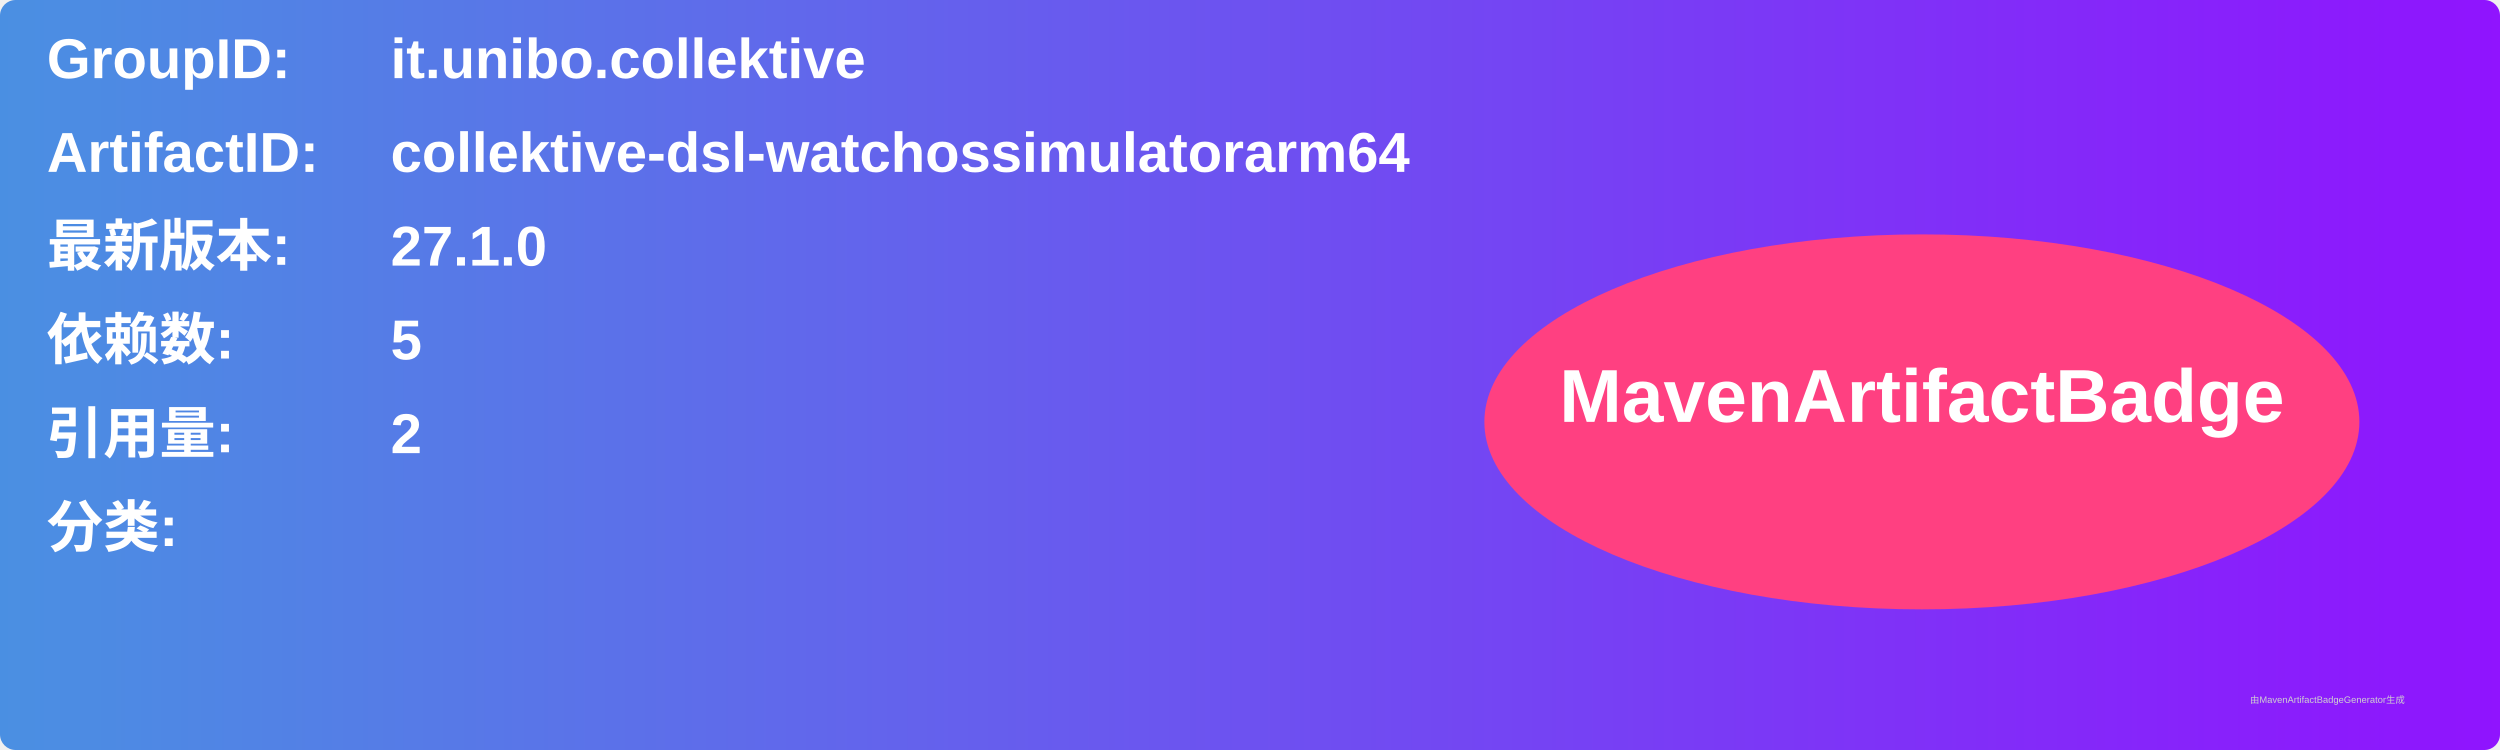
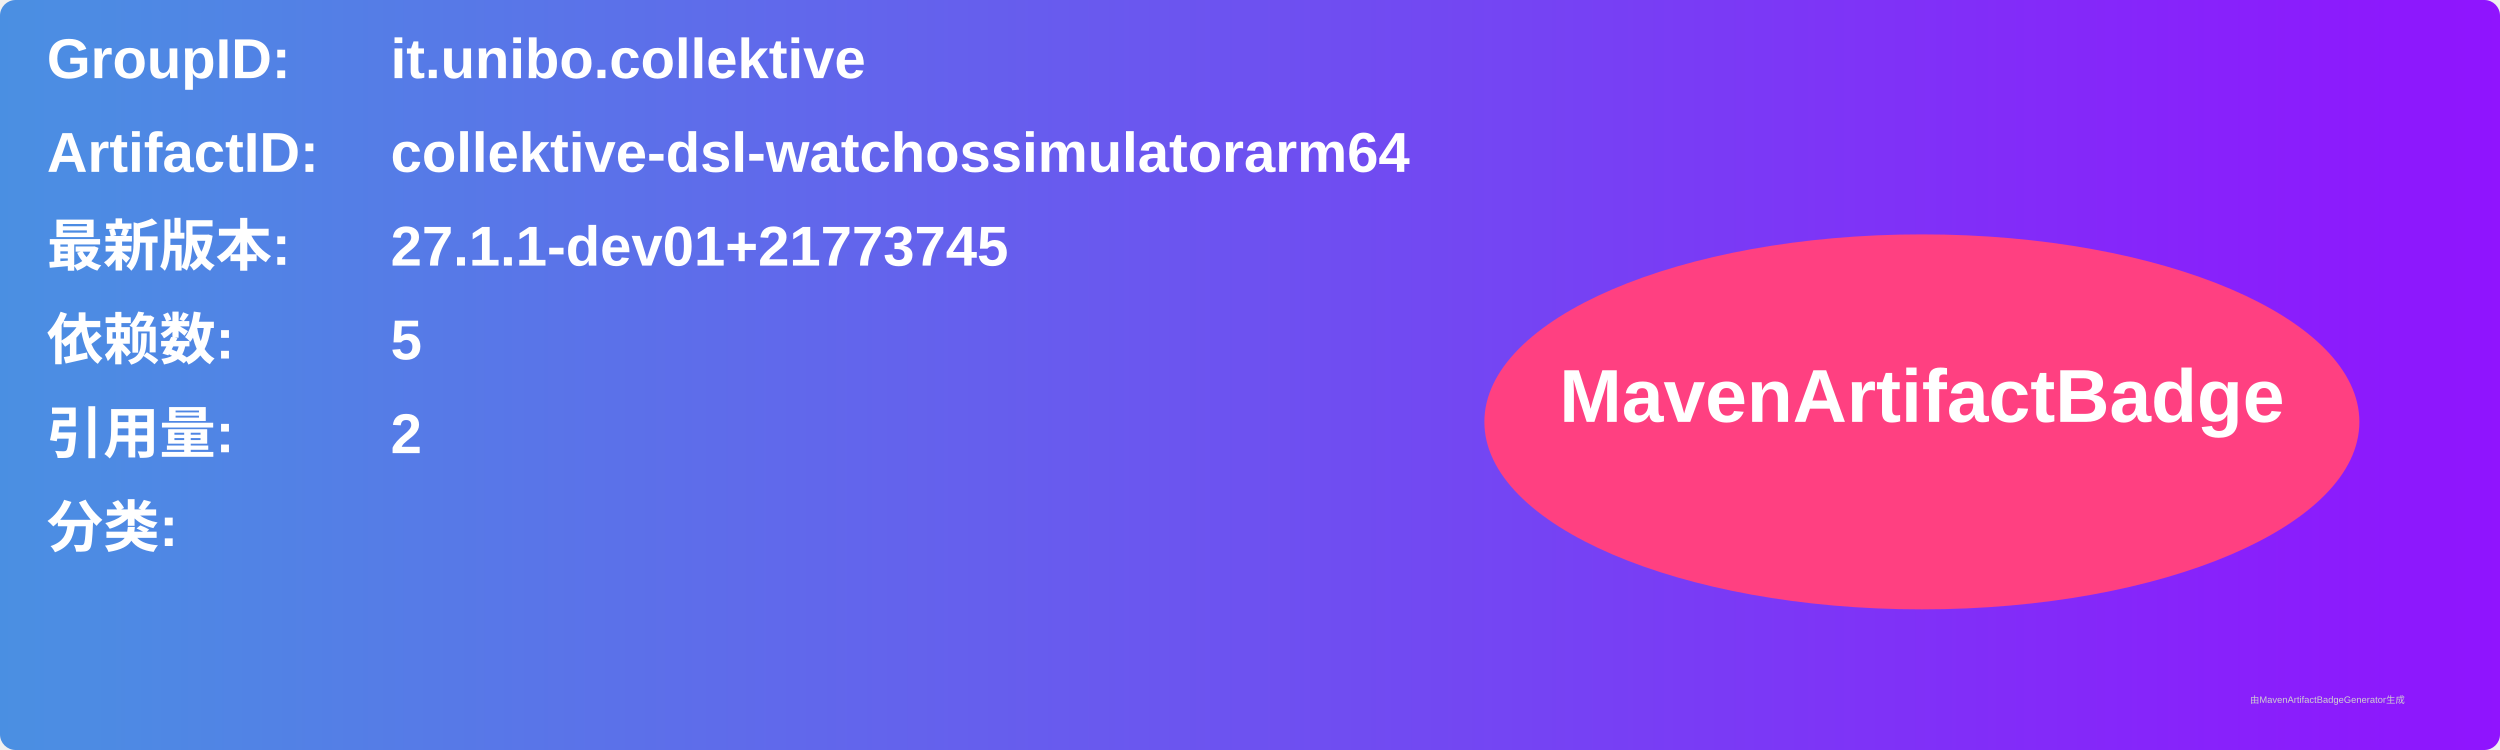
<svg xmlns="http://www.w3.org/2000/svg" width="800" height="240" viewBox="0 0 800 240">
  <linearGradient id="grad" x1="0%" y1="0%" x2="100%" y2="0%">
    <stop offset="0%" stop-color="#4a90e2" />
    <stop offset="100%" stop-color="#9013fe" />
  </linearGradient>
  <rect width="100%" height="100%" rx="5" ry="5" fill="url(#grad)" />
  <g transform="translate(15, 15)">
    <text x="0" y="10" font-family="Arial" font-size="18" fill="white" font-weight="bold" width="260">GroupID:</text>
    <text x="110" y="10" font-family="Arial" font-size="18" fill="white" font-weight="bold" width="460">it.unibo.collektive</text>
    <text x="0" y="40" font-family="Arial" font-size="18" fill="white" font-weight="bold" width="260">ArtifactID:</text>
    <text x="110" y="40" font-family="Arial" font-size="18" fill="white" font-weight="bold" width="460">collektive-dsl-watchossimulatorarm64</text>
    <text x="0" y="70" font-family="Arial" font-size="18" fill="white" font-weight="bold">最新版本:</text>
    <text x="110" y="70" font-family="Arial" font-size="18" fill="white" font-weight="bold">
-       <tspan font-weight="bold">27.1.0</tspan>
+       <tspan font-weight="bold">27.1.1-dev01+21773745</tspan>
    </text>
    <text x="0" y="100" font-family="Arial" font-size="18" fill="white" font-weight="bold">依赖数: </text>
    <text x="110" y="100" font-family="Arial" font-size="18" fill="white">
      <tspan font-weight="bold">5</tspan>
    </text>
    <text x="0" y="130" font-family="Arial" font-size="18" fill="white" font-weight="bold">引用量: </text>
    <text x="110" y="130" font-family="Arial" font-size="18" fill="white">
      <tspan font-weight="bold">2</tspan>
    </text>
    <text x="0" y="160" font-family="Arial" font-size="18" fill="white" font-weight="bold">分类:</text>
    <text x="10" y="190" font-family="Arial" font-size="10" fill="white">
      <tspan font-weight="bold" />
    </text>
    <ellipse cx="600" cy="120" rx="140" ry="60" fill="#ff4081" />
    <text x="600" y="120" text-anchor="middle" font-family="Arial" font-size="24" fill="white" font-weight="bold">MavenArtifactBadge</text>
  </g>
  <text x="720" y="225" font-family="Arial" font-size="3" fill="#d0d0d0">由MavenArtifactBadgeGenerator生成</text>
</svg>
